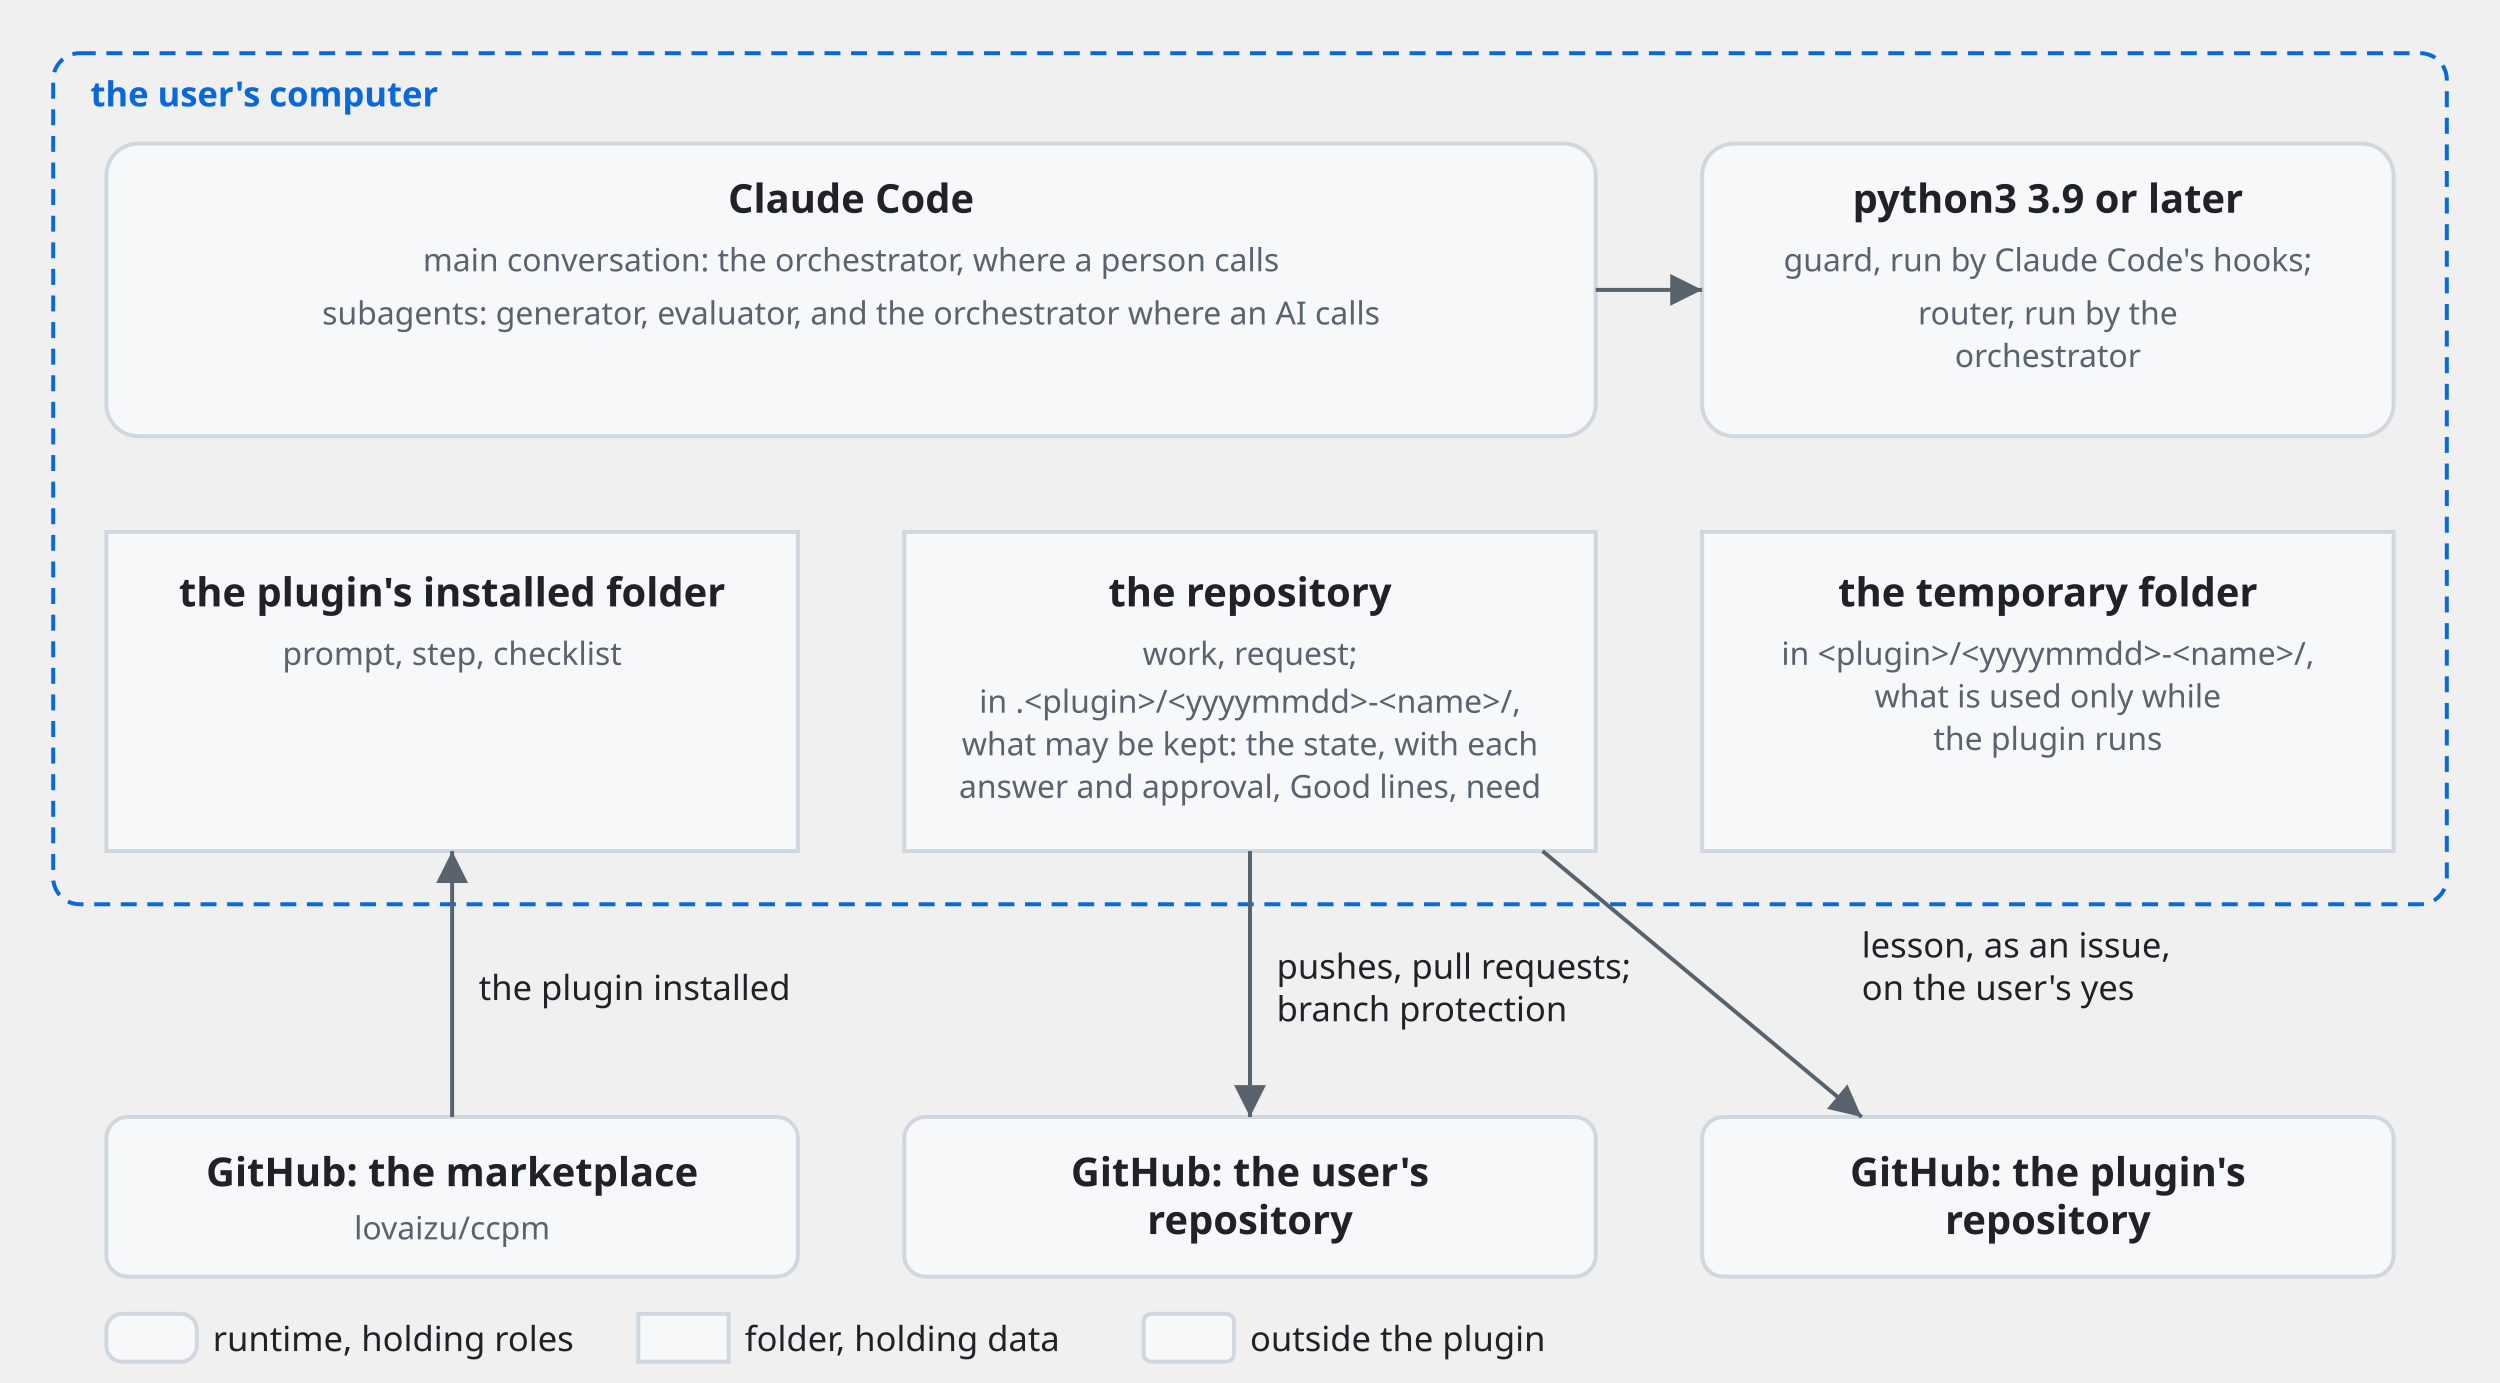
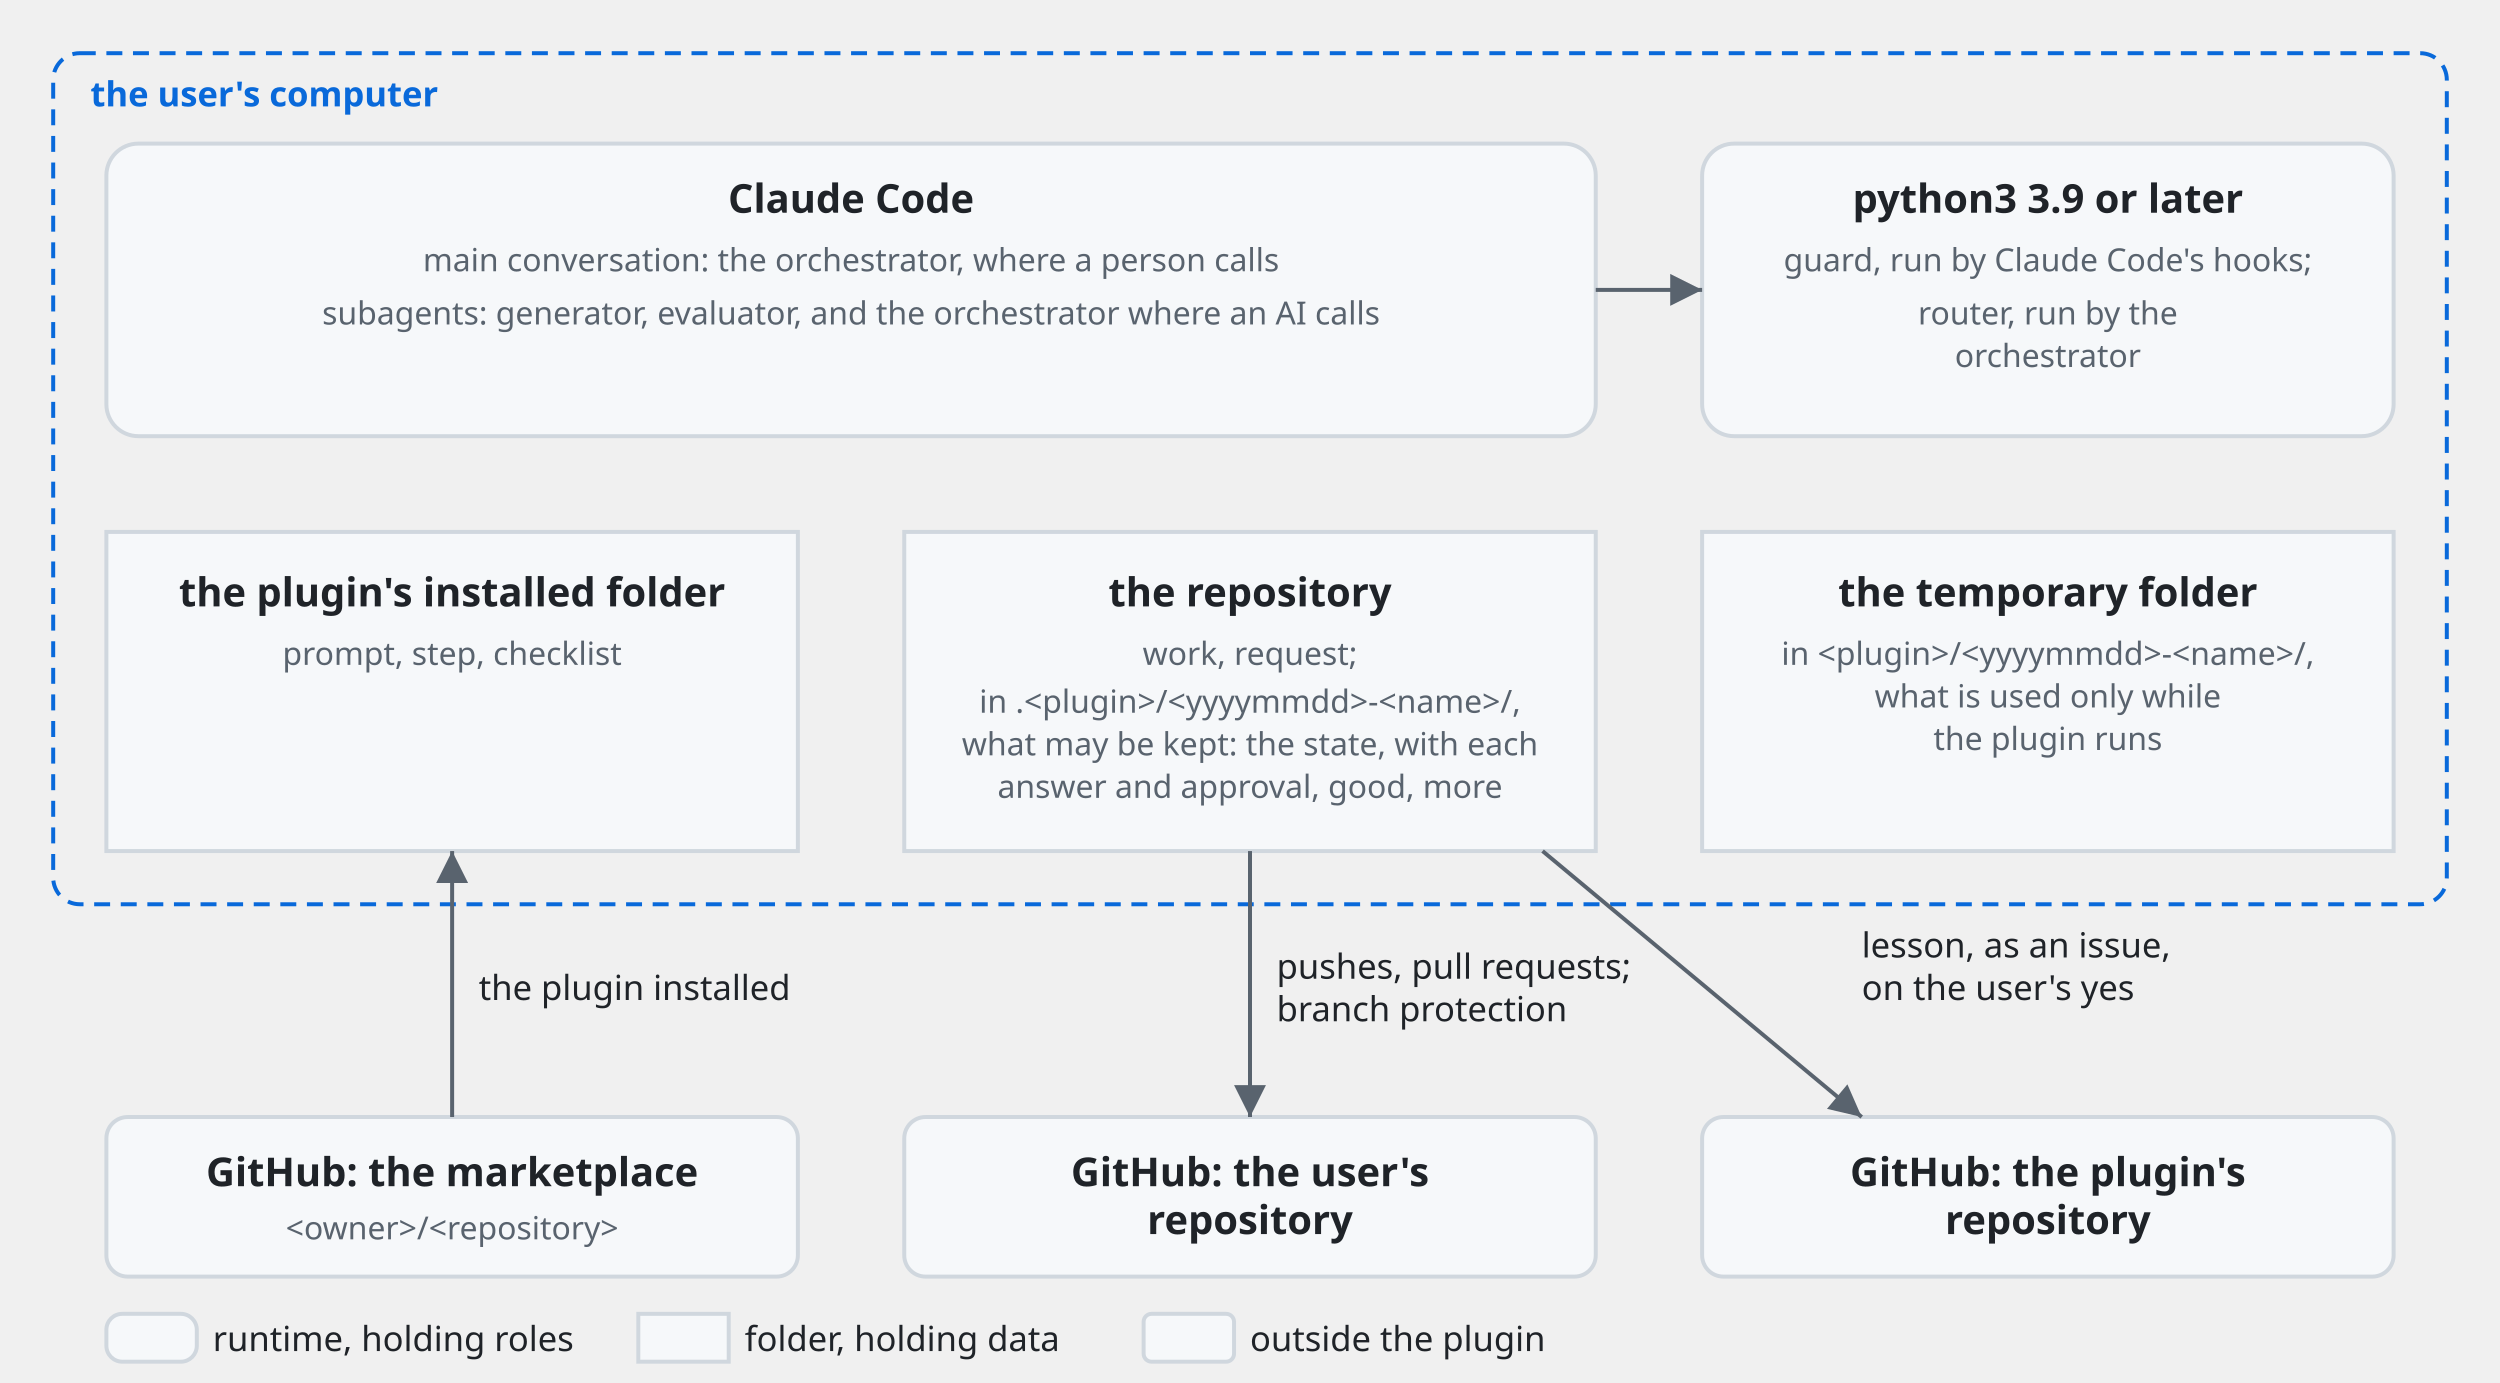
<svg xmlns="http://www.w3.org/2000/svg" viewBox="0 0 940 520" font-family="-apple-system, BlinkMacSystemFont, 'Segoe UI', 'Noto Sans', Helvetica, Arial, sans-serif">
  <style>
    .bg { fill: #ffffff; }
    .box { fill: #f6f8fa; stroke: #d0d7de; stroke-width: 1.5; }
    .lane { fill: #ddf4ff; stroke: #54aeff; }
    .store { fill: #fff8c5; stroke: #9a6700; stroke-width: 1.5; }
    .ext { fill: #eaeef2; stroke: #d0d7de; stroke-width: 1.5; stroke-dasharray: 5 4; }
    .unit { fill: #ddf4ff; fill-opacity: 0.35; stroke: #0969da; stroke-width: 1.2; }
    .frame { fill: none; stroke: #0969da; stroke-width: 1.5; stroke-dasharray: 6 4; }
    .frame-name { fill: #0969da; font-size: 13px; font-weight: 600; }
    .name { fill: #1f2328; font-size: 15px; font-weight: 600; text-anchor: middle; }
    .kind { fill: #59636e; font-size: 12px; text-anchor: middle; }
    .label { fill: #1f2328; font-size: 13px; }
    .small { font-size: 12px; }
    .data { fill: #8250df; font-size: 12px; font-style: italic; }
    .line { fill: none; stroke: #59636e; stroke-width: 1.5; }
    .dashed { stroke-dasharray: 5 4; }
    .head { fill: #59636e; }
    .hole { fill: #ffffff; stroke: #59636e; stroke-width: 1.5; }
    .halo { stroke: #ffffff; stroke-width: 7; stroke-linejoin: round; paint-order: stroke; }
    .mid { text-anchor: middle; }
    .start { text-anchor: start; }
    @media (prefers-color-scheme: dark) {
      .bg { fill: #0d1117; }
      .box { fill: #161b22; stroke: #3d444d; }
      .lane { fill: #0c2d6b; stroke: #4493f8; }
      .store { fill: #2e2a1a; stroke: #d29922; }
      .ext { fill: #21262d; stroke: #3d444d; }
      .unit { fill: #0c2d6b; stroke: #4493f8; }
      .frame { stroke: #4493f8; }
      .frame-name { fill: #4493f8; }
      .name, .label { fill: #f0f6fc; }
      .kind { fill: #9198a1; }
      .data { fill: #c297ff; }
      .line { stroke: #9198a1; }
      .head { fill: #9198a1; }
      .hole { fill: #0d1117; stroke: #9198a1; }
      .halo { stroke: #0d1117; }
    }
  </style>
  <defs>
    <marker id="arrow" viewBox="0 0 10 10" refX="10" refY="5" markerWidth="8" markerHeight="8" orient="auto-start-reverse">
      <path class="head" d="M0,0 L10,5 L0,10 z" />
    </marker>
  </defs>
  <rect class="frame" x="20" y="20" width="900" height="320" rx="10" />
  <text class="frame-name" x="34" y="40">the user's computer</text>
  <rect class="box" x="40" y="54" width="560" height="110" rx="12" />
  <text class="name" x="320" y="80">Claude Code</text>
  <text class="kind" x="320" y="102">main conversation: the orchestrator, where a person calls</text>
  <text class="kind" x="320" y="122">subagents: generator, evaluator, and the orchestrator where an AI calls</text>
  <rect class="box" x="640" y="54" width="260" height="110" rx="12" />
  <text class="name" x="770" y="80">python3 3.9 or later</text>
  <text class="kind" x="770" y="102">guard, run by Claude Code's hooks;</text>
  <text class="kind" x="770" y="122">router, run by the</text>
  <text class="kind" x="770" y="138">orchestrator</text>
  <path class="line" d="M600,109 H640" marker-end="url(#arrow)" />
  <rect class="box" x="40" y="200" width="260" height="120" rx="0" />
  <text class="name" x="170" y="228">the plugin's installed folder</text>
  <text class="kind" x="170" y="250">prompt, step, checklist</text>
  <rect class="box" x="340" y="200" width="260" height="120" rx="0" />
  <text class="name" x="470" y="228">the repository</text>
  <text class="kind" x="470" y="250">work, request;</text>
  <text class="kind" x="470" y="268">in .&lt;plugin&gt;/&lt;yyyymmdd&gt;-&lt;name&gt;/,</text>
  <text class="kind" x="470" y="284">what may be kept: the state, with each</text>
-   <text class="kind" x="470" y="300">answer and approval, Good lines, need</text>
+   <text class="kind" x="470" y="300">answer and approval, good, more</text>
  <rect class="box" x="640" y="200" width="260" height="120" rx="0" />
  <text class="name" x="770" y="228">the temporary folder</text>
  <text class="kind" x="770" y="250">in &lt;plugin&gt;/&lt;yyyymmdd&gt;-&lt;name&gt;/,</text>
  <text class="kind" x="770" y="266">what is used only while</text>
  <text class="kind" x="770" y="282">the plugin runs</text>
  <rect class="box" x="40" y="420" width="260" height="60" rx="8" />
  <text class="name" x="170" y="446">GitHub: the marketplace</text>
-   <text class="kind" x="170" y="466">lovaizu/ccpm</text>
+   <text class="kind" x="170" y="466">&lt;owner&gt;/&lt;repository&gt;</text>
  <path class="line" d="M170,420 V320" marker-end="url(#arrow)" />
  <text class="label" x="180" y="376">the plugin installed</text>
  <rect class="box" x="340" y="420" width="260" height="60" rx="8" />
  <text class="name" x="470" y="446">GitHub: the user's</text>
  <text class="name" x="470" y="464">repository</text>
  <path class="line" d="M470,320 V420" marker-end="url(#arrow)" />
  <text class="label" x="480" y="368">pushes, pull requests;</text>
  <text class="label" x="480" y="384">branch protection</text>
  <rect class="box" x="640" y="420" width="260" height="60" rx="8" />
  <text class="name" x="770" y="446">GitHub: the plugin's</text>
  <text class="name" x="770" y="464">repository</text>
  <path class="line" d="M580,320 L700,420" marker-end="url(#arrow)" />
  <text class="label" x="700" y="360">lesson, as an issue,</text>
  <text class="label" x="700" y="376">on the user's yes</text>
  <rect class="box" x="40" y="494" width="34" height="18" rx="6" />
  <text class="label" x="80" y="508">runtime, holding roles</text>
  <rect class="box" x="240" y="494" width="34" height="18" rx="0" />
  <text class="label" x="280" y="508">folder, holding data</text>
  <rect class="box" x="430" y="494" width="34" height="18" rx="3" />
  <text class="label" x="470" y="508">outside the plugin</text>
</svg>
